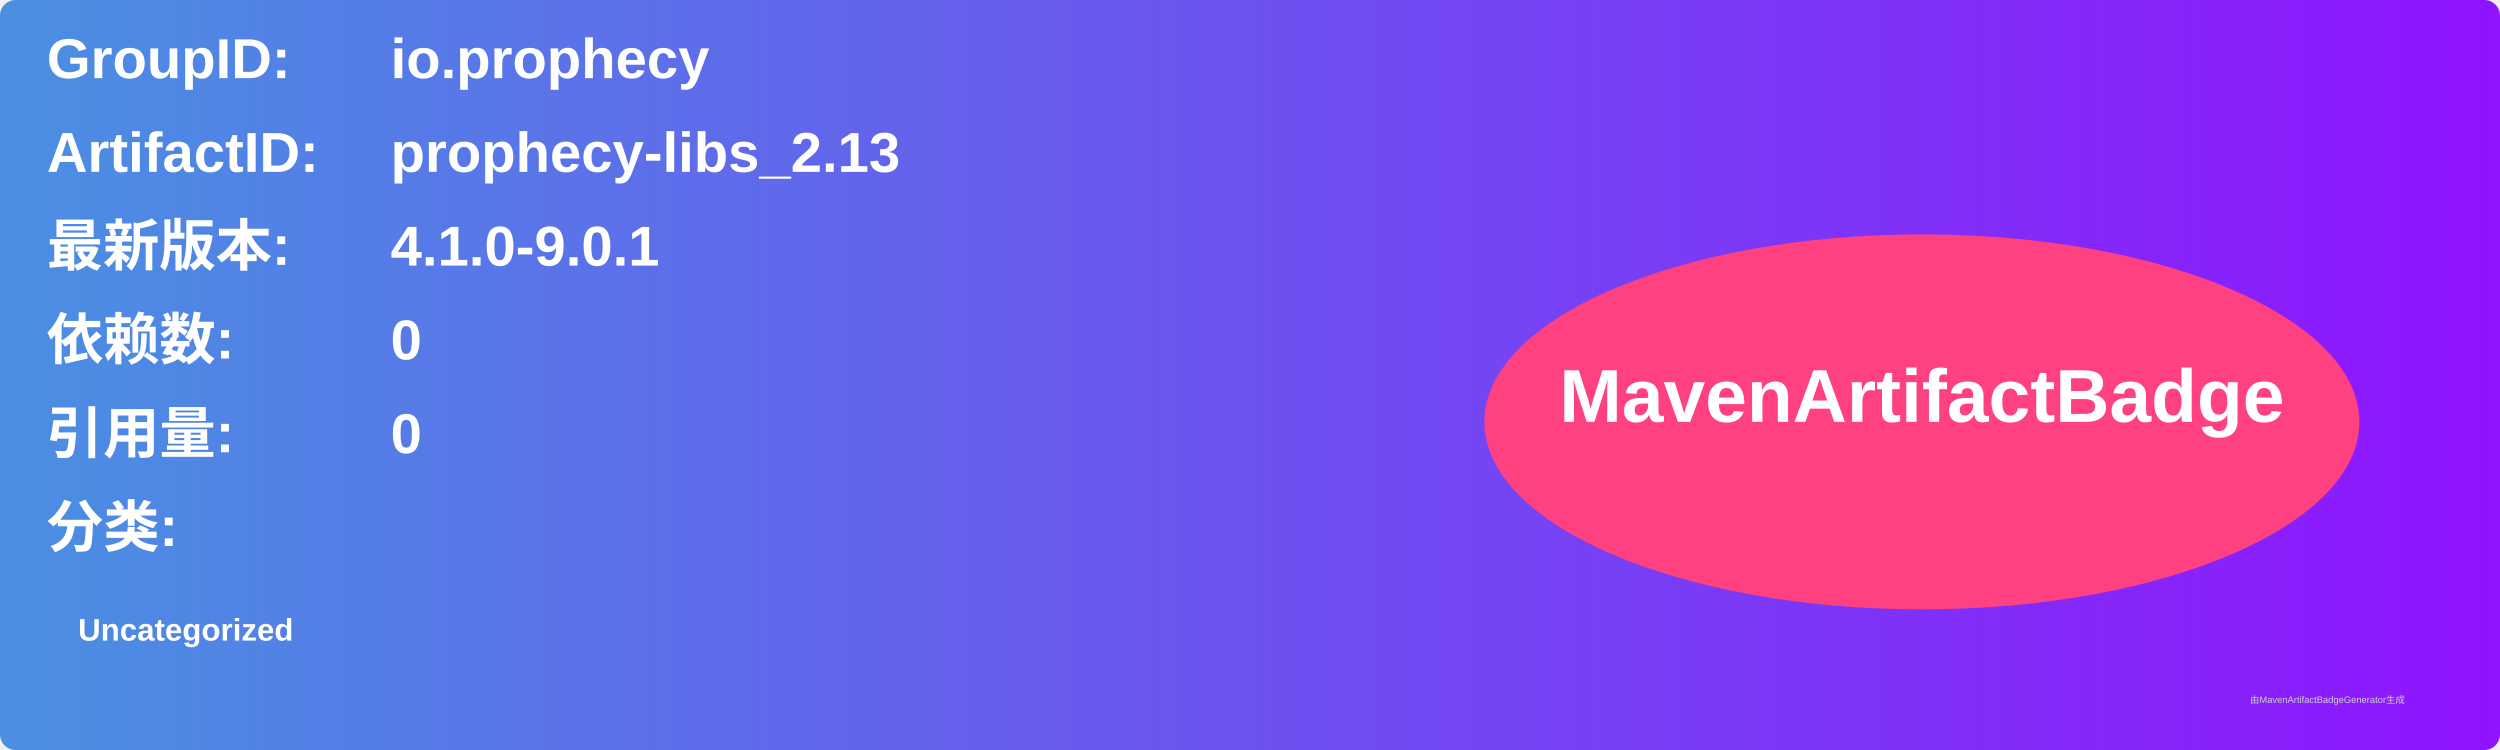
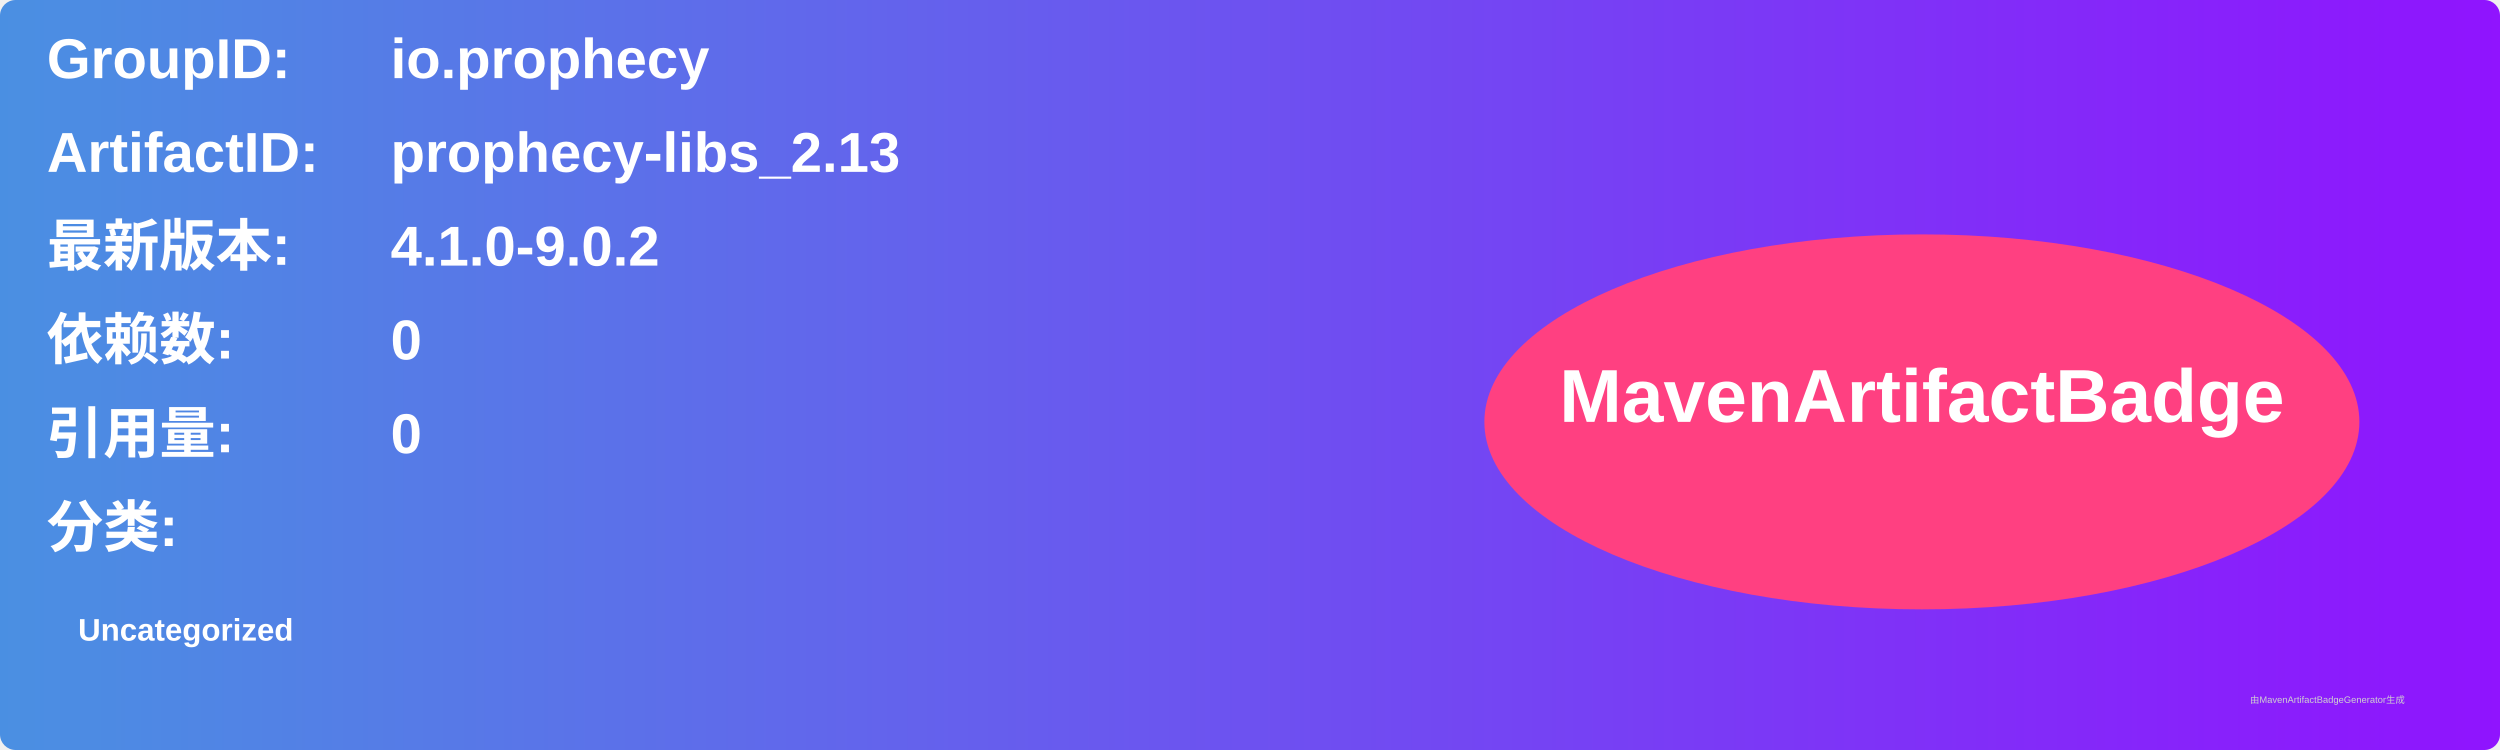
<svg xmlns="http://www.w3.org/2000/svg" width="800" height="240" viewBox="0 0 800 240">
  <linearGradient id="grad" x1="0%" y1="0%" x2="100%" y2="0%">
    <stop offset="0%" stop-color="#4a90e2" />
    <stop offset="100%" stop-color="#9013fe" />
  </linearGradient>
  <rect width="100%" height="100%" rx="5" ry="5" fill="url(#grad)" />
  <g transform="translate(15, 15)">
    <text x="0" y="10" font-family="Arial" font-size="18" fill="white" font-weight="bold" width="260">GroupID:</text>
    <text x="110" y="10" font-family="Arial" font-size="18" fill="white" font-weight="bold" width="460">io.prophecy</text>
    <text x="0" y="40" font-family="Arial" font-size="18" fill="white" font-weight="bold" width="260">ArtifactID:</text>
    <text x="110" y="40" font-family="Arial" font-size="18" fill="white" font-weight="bold" width="460">prophecy-libs_2.13</text>
    <text x="0" y="70" font-family="Arial" font-size="18" fill="white" font-weight="bold">最新版本:</text>
    <text x="110" y="70" font-family="Arial" font-size="18" fill="white" font-weight="bold">
-       <tspan font-weight="bold">4.1.0-9.0.1</tspan>
+       <tspan font-weight="bold">4.1.0-9.0.2</tspan>
    </text>
    <text x="0" y="100" font-family="Arial" font-size="18" fill="white" font-weight="bold">依赖数: </text>
    <text x="110" y="100" font-family="Arial" font-size="18" fill="white">
      <tspan font-weight="bold">0</tspan>
    </text>
    <text x="0" y="130" font-family="Arial" font-size="18" fill="white" font-weight="bold">引用量: </text>
    <text x="110" y="130" font-family="Arial" font-size="18" fill="white">
      <tspan font-weight="bold">0</tspan>
    </text>
    <text x="0" y="160" font-family="Arial" font-size="18" fill="white" font-weight="bold">分类:</text>
    <text x="10" y="190" font-family="Arial" font-size="10" fill="white">
      <tspan font-weight="bold">Uncategorized</tspan>
    </text>
    <ellipse cx="600" cy="120" rx="140" ry="60" fill="#ff4081" />
    <text x="600" y="120" text-anchor="middle" font-family="Arial" font-size="24" fill="white" font-weight="bold">MavenArtifactBadge</text>
  </g>
  <text x="720" y="225" font-family="Arial" font-size="3" fill="#d0d0d0">由MavenArtifactBadgeGenerator生成</text>
</svg>
